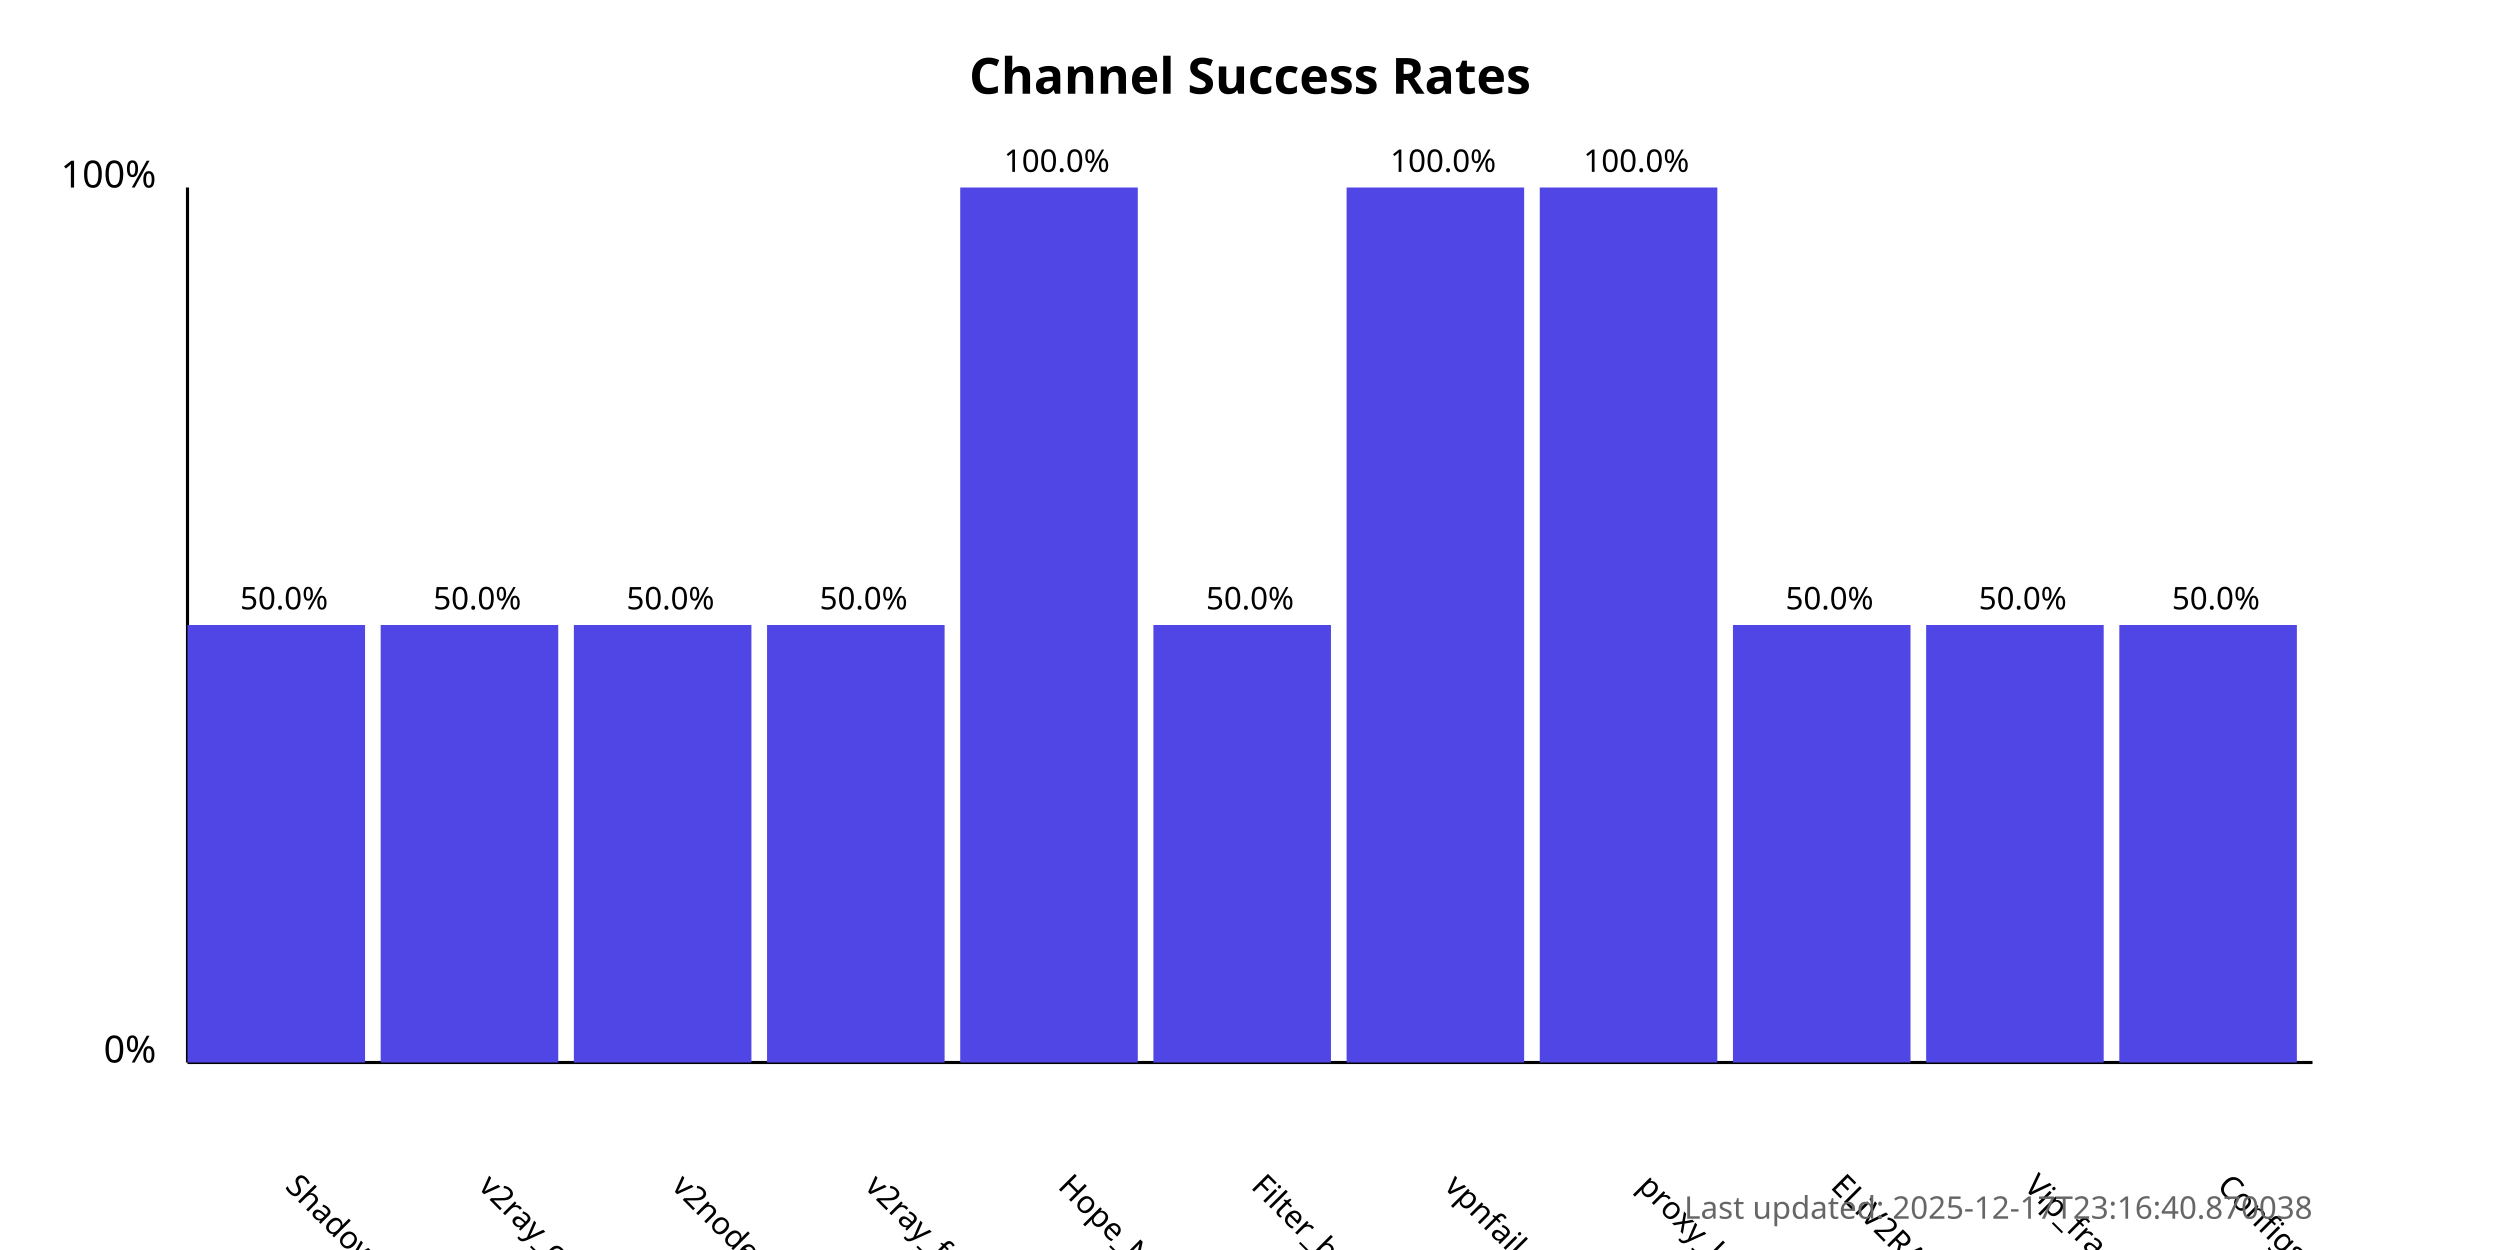
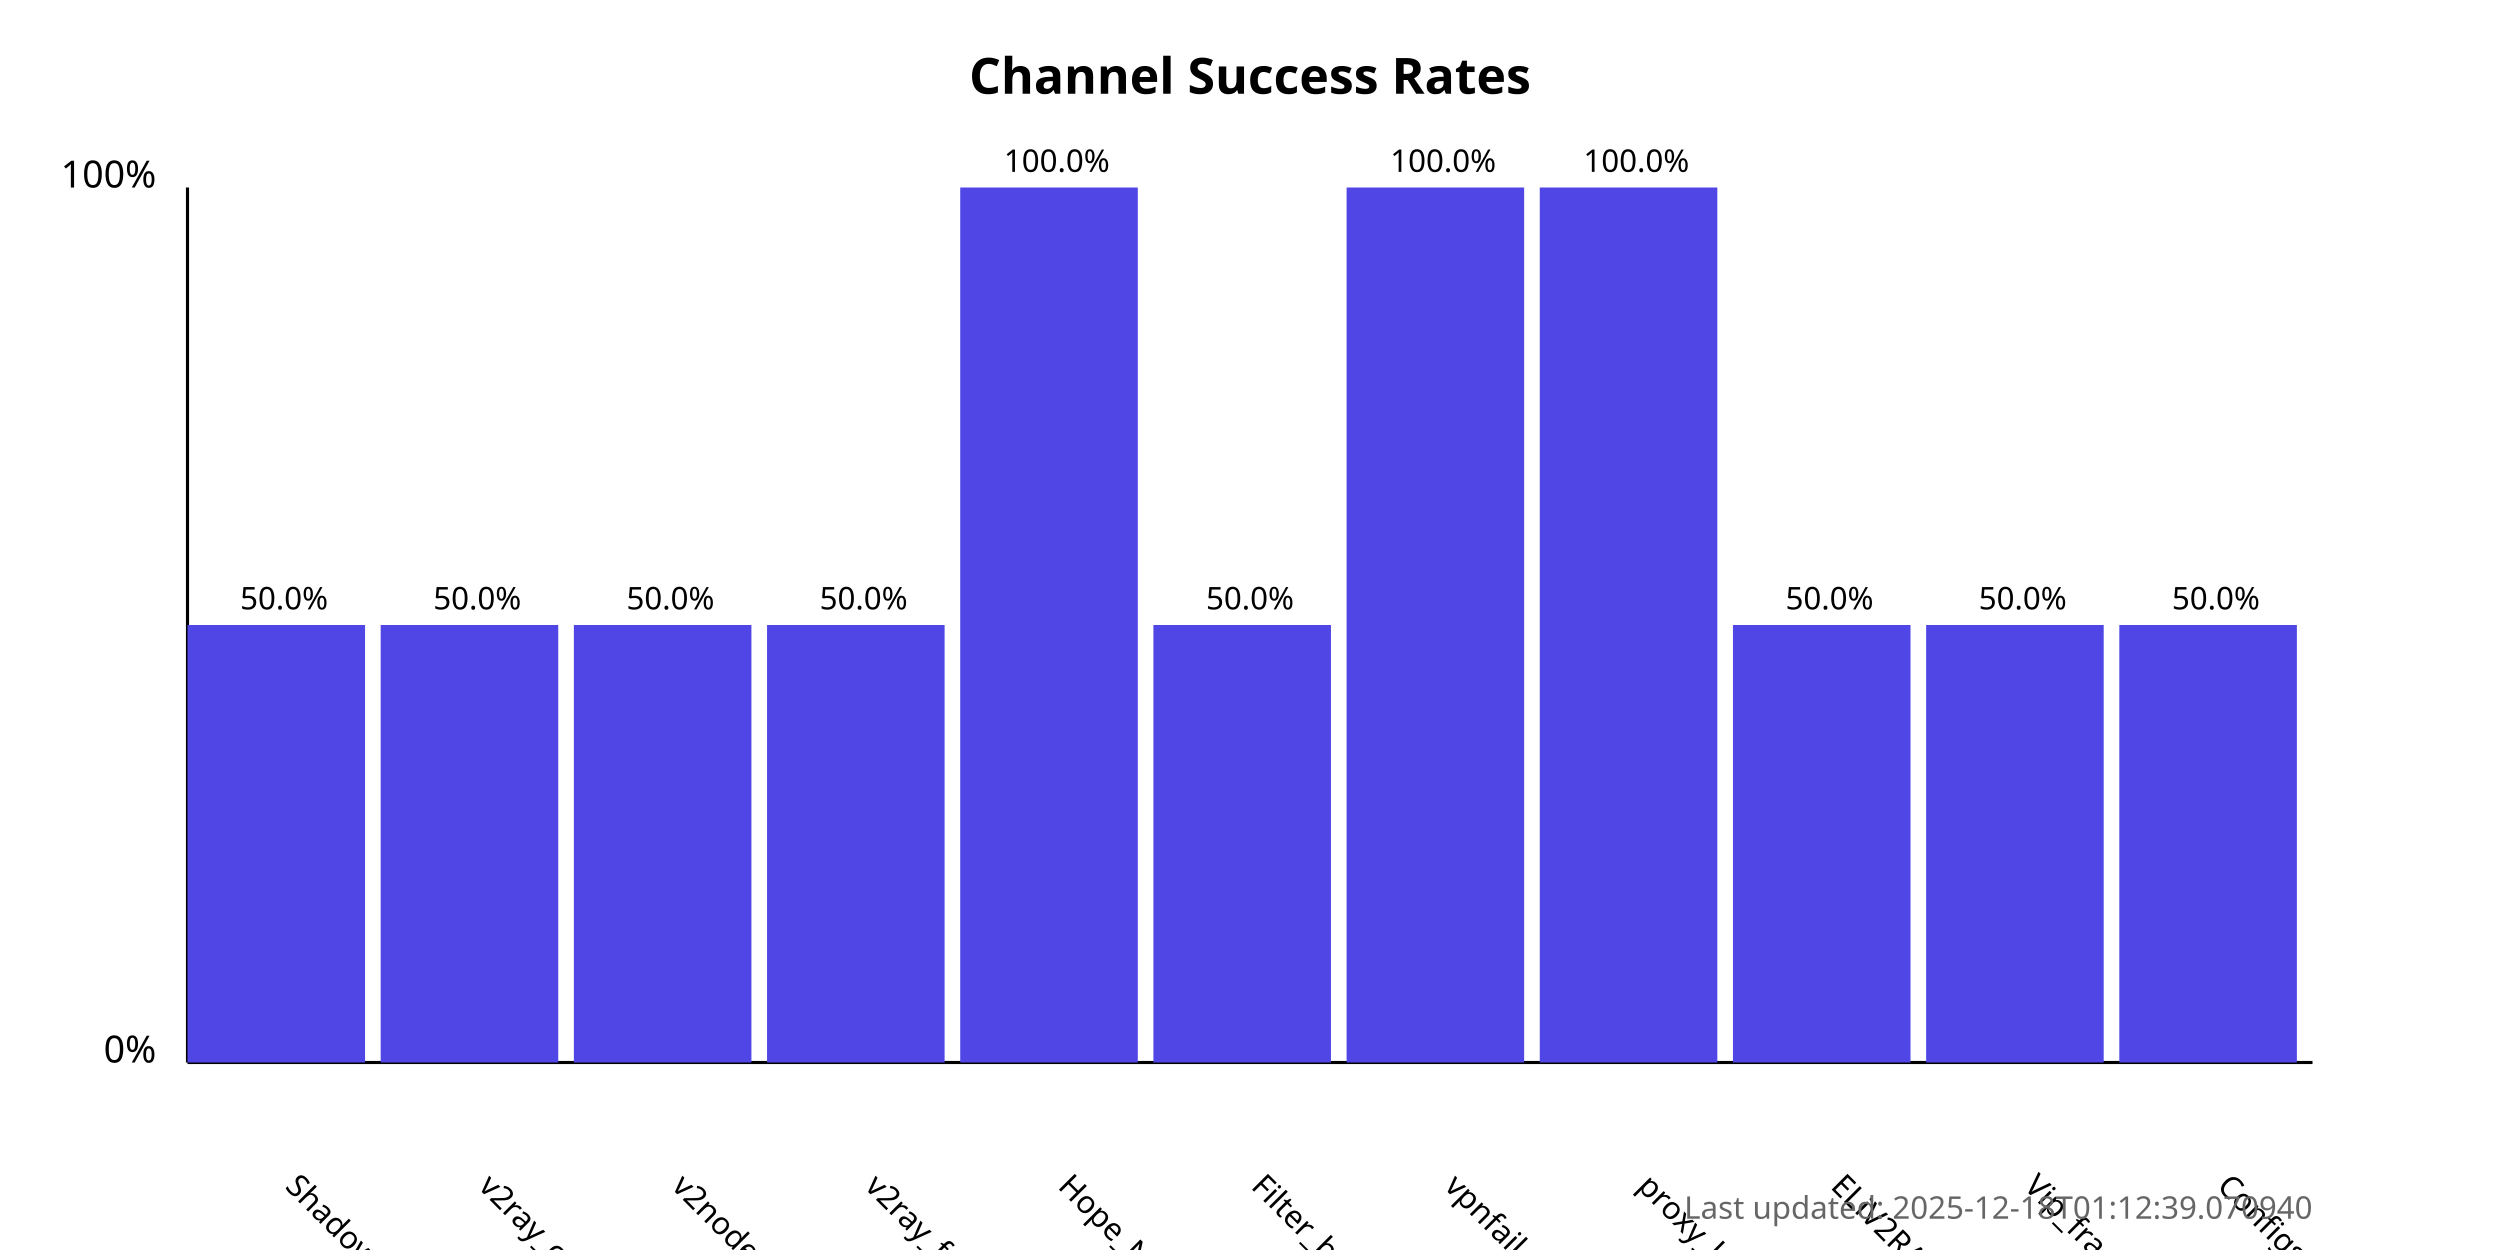
<svg xmlns="http://www.w3.org/2000/svg" width="800" height="400">
  <style>
            .chart-title { font: bold 16px sans-serif; }
            .axis-label { font: 12px sans-serif; }
            .tick-label { font: 10px sans-serif; }
            .bar { fill: #4f46e5; }
            .bar:hover { fill: #6366f1; }
            .timestamp { font: 10px sans-serif; fill: #666; }
        </style>
  <text x="400.0" y="30" text-anchor="middle" class="chart-title">
            Channel Success Rates
        </text>
  <line x1="60" y1="340" x2="60" y2="60" stroke="black" stroke-width="1" />
  <line x1="60" y1="340" x2="740" y2="340" stroke="black" stroke-width="1" />
  <text x="50" y="340" text-anchor="end" class="axis-label">0%</text>
  <text x="50" y="60" text-anchor="end" class="axis-label">100%</text>
  <g>
    <rect x="60" y="200.0" width="56.818" height="140.0" class="bar" />
    <text x="90.909" y="380" transform="rotate(45, 90.90909, 380)" text-anchor="start" class="tick-label">
                ShadowProxy66
            </text>
    <text x="90.909" y="195.0" text-anchor="middle" class="tick-label">
                50.0%
            </text>
  </g>
  <g>
    <rect x="121.818" y="200.0" width="56.818" height="140.0" class="bar" />
    <text x="152.727" y="380" transform="rotate(45, 152.7273, 380)" text-anchor="start" class="tick-label">
                v2ray_configs_pool
            </text>
    <text x="152.727" y="195.0" text-anchor="middle" class="tick-label">
                50.0%
            </text>
  </g>
  <g>
    <rect x="183.636" y="200.0" width="56.818" height="140.0" class="bar" />
    <text x="214.545" y="380" transform="rotate(45, 214.5455, 380)" text-anchor="start" class="tick-label">
                v2nodes
            </text>
    <text x="214.545" y="195.0" text-anchor="middle" class="tick-label">
                50.0%
            </text>
  </g>
  <g>
    <rect x="245.455" y="200.0" width="56.818" height="140.0" class="bar" />
    <text x="276.364" y="380" transform="rotate(45, 276.3636, 380)" text-anchor="start" class="tick-label">
                v2ray_free_conf
            </text>
    <text x="276.364" y="195.0" text-anchor="middle" class="tick-label">
                50.0%
            </text>
  </g>
  <g>
    <rect x="307.273" y="60.0" width="56.818" height="280.0" class="bar" />
    <text x="338.182" y="380" transform="rotate(45, 338.1818, 380)" text-anchor="start" class="tick-label">
                Hope_Net
            </text>
    <text x="338.182" y="55.0" text-anchor="middle" class="tick-label">
                100.0%
            </text>
  </g>
  <g>
    <rect x="369.091" y="200.0" width="56.818" height="140.0" class="bar" />
    <text x="400.0" y="380" transform="rotate(45, 400.0, 380)" text-anchor="start" class="tick-label">
                Filter_breaker
            </text>
    <text x="400.0" y="195.0" text-anchor="middle" class="tick-label">
                50.0%
            </text>
  </g>
  <g>
    <rect x="430.909" y="60.0" width="56.818" height="280.0" class="bar" />
    <text x="461.818" y="380" transform="rotate(45, 461.8182, 380)" text-anchor="start" class="tick-label">
                vpnfail_vless
            </text>
    <text x="461.818" y="55.0" text-anchor="middle" class="tick-label">
                100.0%
            </text>
  </g>
  <g>
    <rect x="492.727" y="60.0" width="56.818" height="280.0" class="bar" />
    <text x="523.636" y="380" transform="rotate(45, 523.6364, 380)" text-anchor="start" class="tick-label">
                proxy_kafee
            </text>
    <text x="523.636" y="55.0" text-anchor="middle" class="tick-label">
                100.0%
            </text>
  </g>
  <g>
    <rect x="554.545" y="200.0" width="56.818" height="140.0" class="bar" />
    <text x="585.455" y="380" transform="rotate(45, 585.4545, 380)" text-anchor="start" class="tick-label">
                ELiV2RAY
            </text>
    <text x="585.455" y="195.0" text-anchor="middle" class="tick-label">
                50.0%
            </text>
  </g>
  <g>
    <rect x="616.364" y="200.0" width="56.818" height="140.0" class="bar" />
    <text x="647.273" y="380" transform="rotate(45, 647.2727, 380)" text-anchor="start" class="tick-label">
                Vip_fragment_v2ray
            </text>
    <text x="647.273" y="195.0" text-anchor="middle" class="tick-label">
                50.0%
            </text>
  </g>
  <g>
    <rect x="678.182" y="200.0" width="56.818" height="140.0" class="bar" />
    <text x="709.091" y="380" transform="rotate(45, 709.0909, 380)" text-anchor="start" class="tick-label">
                ConfigsHubPlus
            </text>
    <text x="709.091" y="195.0" text-anchor="middle" class="tick-label">
                50.0%
            </text>
  </g>
  <text x="740" y="390" text-anchor="end" class="timestamp">
-             Last updated: 2025-12-17T23:16:40.870038
+             Last updated: 2025-12-18T01:12:39.070940
        </text>
</svg>
